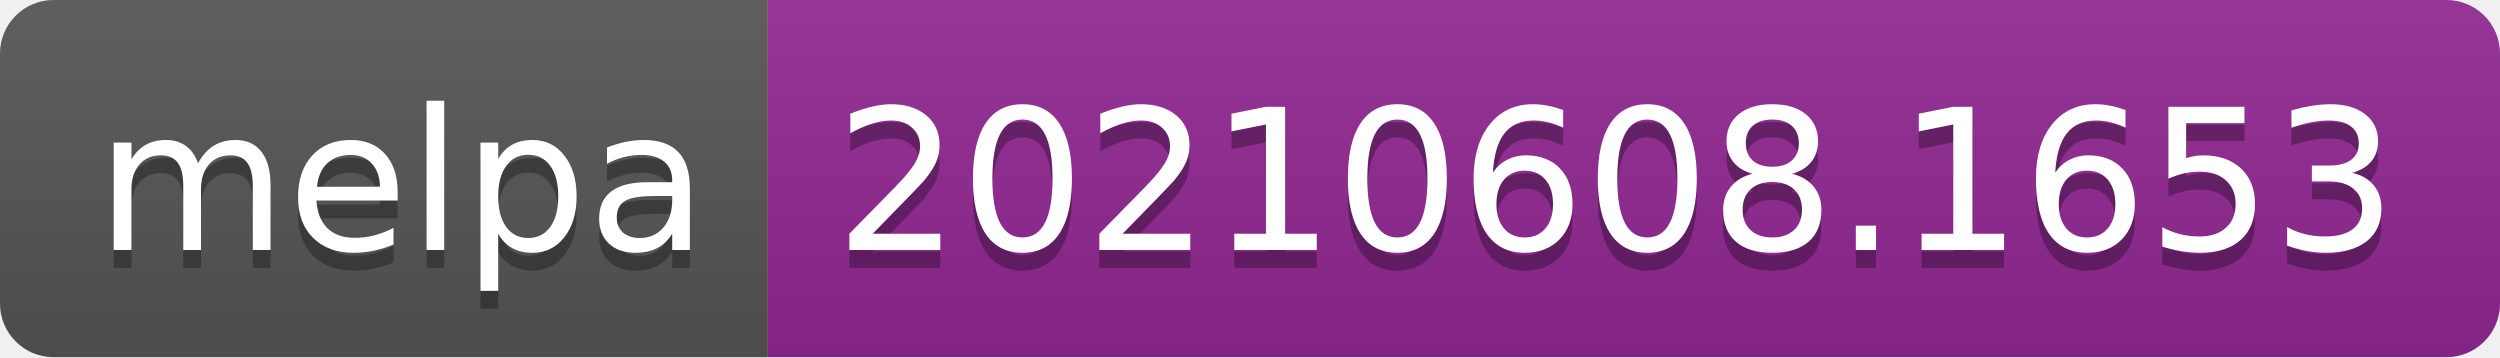
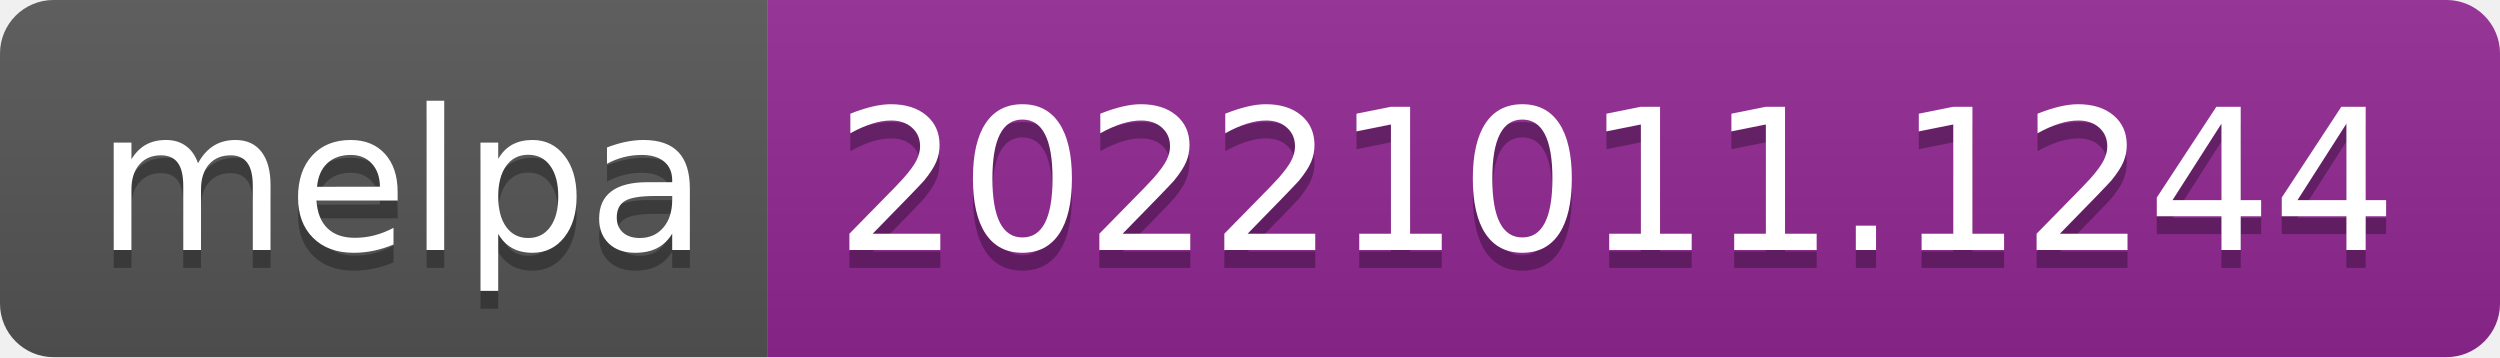
- <svg xmlns="http://www.w3.org/2000/svg" width="140" height="20" role="img" aria-label="melpa: 20210608.1653">
+ <svg xmlns="http://www.w3.org/2000/svg" width="140" height="20" role="img" aria-label="melpa: 20221011.1244">
  <linearGradient id="s" x2="0" y2="100%">
    <stop offset="0" stop-color="#bbb" stop-opacity=".1" />
    <stop offset="1" stop-opacity=".1" />
  </linearGradient>
  <clipPath id="r">
    <rect width="140" height="20" rx="3" fill="#fff" />
  </clipPath>
  <g clip-path="url(#r)">
    <rect width="43" height="20" fill="#555" />
    <rect x="43" width="97" height="20" fill="#922793" />
    <rect width="140" height="20" fill="url(#s)" />
  </g>
  <g fill="#fff" text-anchor="middle" font-family="Verdana,Geneva,DejaVu Sans,sans-serif" text-rendering="geometricPrecision" font-size="110">
    <text aria-hidden="true" x="225" y="150" fill="#010101" fill-opacity=".3" transform="scale(.1)" textLength="330">melpa</text>
    <text x="225" y="140" transform="scale(.1)" fill="#fff" textLength="330">melpa</text>
-     <text aria-hidden="true" x="905" y="150" fill="#010101" fill-opacity=".3" transform="scale(.1)" textLength="870">20210608.1653</text>
-     <text x="905" y="140" transform="scale(.1)" fill="#fff" textLength="870">20210608.1653</text>
+     <text aria-hidden="true" x="905" y="150" fill="#010101" fill-opacity=".3" transform="scale(.1)" textLength="870">20221011.1244</text>
+     <text x="905" y="140" transform="scale(.1)" fill="#fff" textLength="870">20221011.1244</text>
  </g>
</svg>
